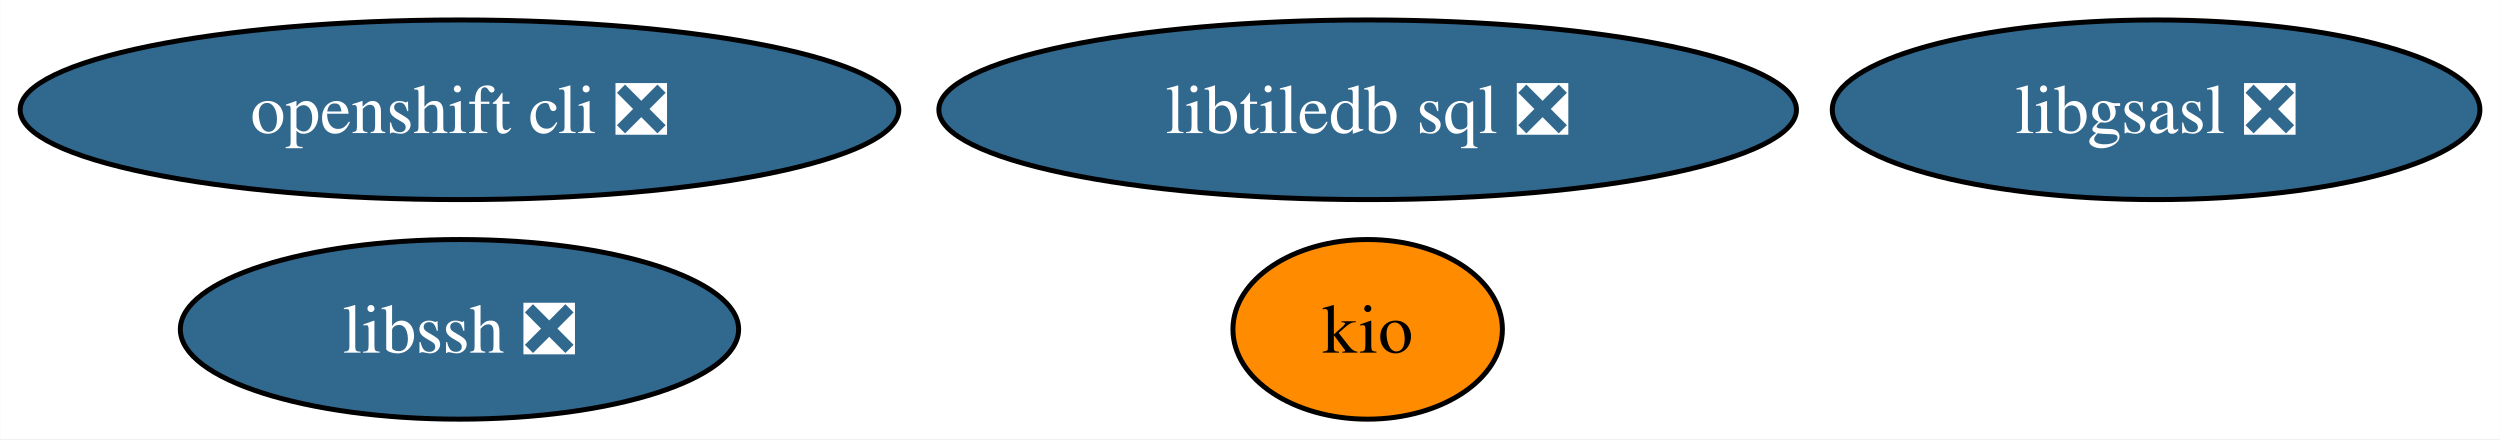
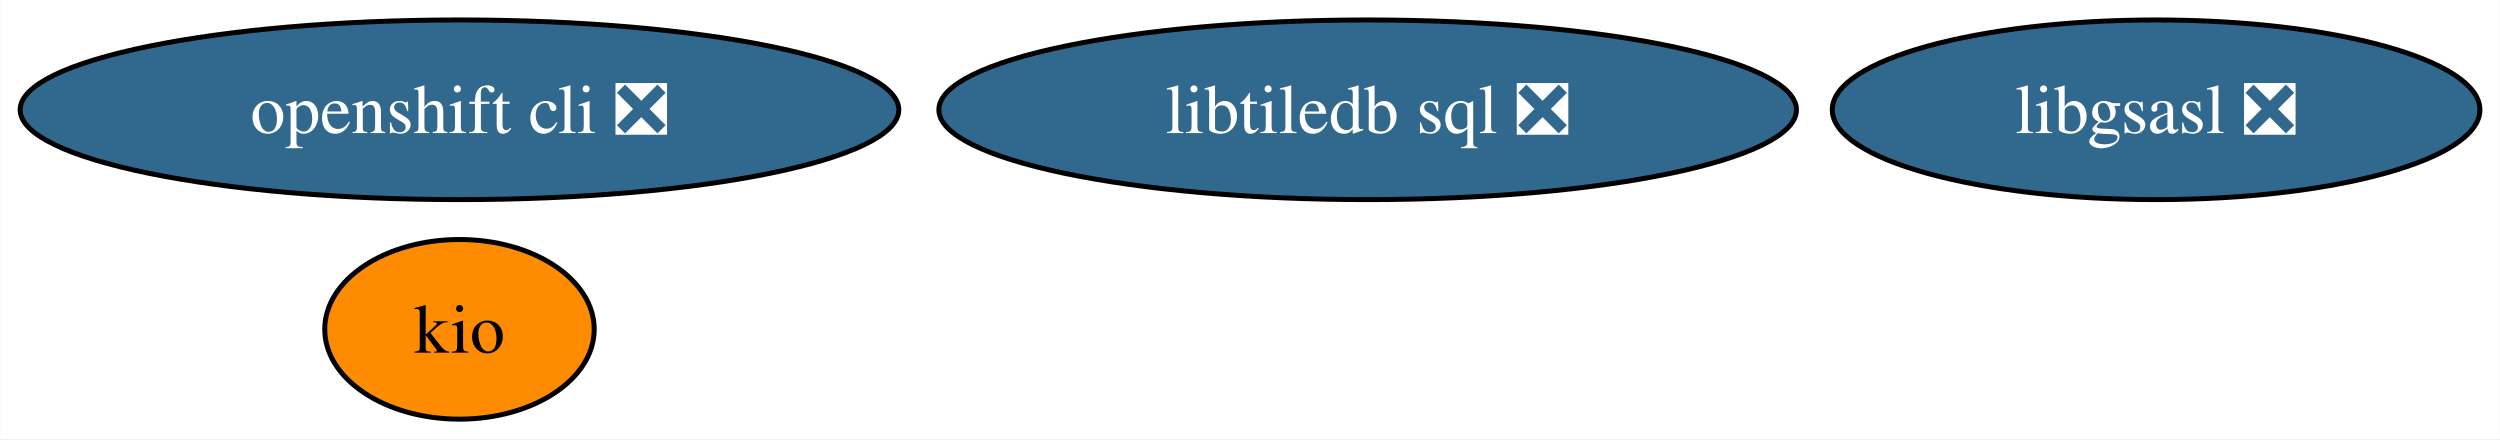
<svg xmlns="http://www.w3.org/2000/svg" xmlns:xlink="http://www.w3.org/1999/xlink" width="501pt" height="88pt" viewBox="0.00 0.00 500.92 88.00">
  <g id="graph0" class="graph" transform="scale(1 1) rotate(0) translate(4 84)">
    <polygon fill="white" stroke="none" points="-4,4 -4,-84 496.92,-84 496.92,4 -4,4" />
    <g id="node1" class="node">
      <g id="a_node1">
        <a xlink:href="https://github.com/conda-forge/libgsasl-feedstock/pull/28" xlink:title="libgsasl ❎">
          <ellipse fill="#31688e" stroke="black" cx="428.04" cy="-62" rx="64.89" ry="18" />
          <text text-anchor="middle" x="428.04" y="-57.33" font-family="Times,serif" font-size="14.00" fill="white">libgsasl ❎</text>
        </a>
      </g>
    </g>
    <g id="node2" class="node">
      <g id="a_node2">
-         <a xlink:href="https://github.com/conda-forge/libssh-feedstock/pull/20" xlink:title="libssh ❎">
-           <ellipse fill="#31688e" stroke="black" cx="88.04" cy="-18" rx="55.94" ry="18" />
-           <text text-anchor="middle" x="88.04" y="-13.32" font-family="Times,serif" font-size="14.00" fill="white">libssh ❎</text>
-         </a>
-       </g>
-     </g>
-     <g id="node3" class="node">
-       <g id="a_node3">
        <a xlink:href="https://github.com/conda-forge/openshift-cli-feedstock/pull/4" xlink:title="openshift cli ❎">
          <ellipse fill="#31688e" stroke="black" cx="88.04" cy="-62" rx="88.04" ry="18" />
          <text text-anchor="middle" x="88.04" y="-57.33" font-family="Times,serif" font-size="14.00" fill="white">openshift cli ❎</text>
        </a>
      </g>
    </g>
-     <g id="node4" class="node">
-       <g id="a_node4">
+     <g id="node3" class="node">
+       <g id="a_node3">
        <a xlink:href="https://github.com/conda-forge/libtiledb-sql-feedstock/pull/138" xlink:title="libtiledb sql ❎">
          <ellipse fill="#31688e" stroke="black" cx="270.04" cy="-62" rx="85.93" ry="18" />
          <text text-anchor="middle" x="270.04" y="-57.33" font-family="Times,serif" font-size="14.00" fill="white">libtiledb sql ❎</text>
        </a>
      </g>
    </g>
-     <g id="node5" class="node">
-       <g id="a_node5">
+     <g id="node4" class="node">
+       <g id="a_node4">
        <a xlink:href="https://github.com/conda-forge/kio-feedstock" xlink:title="kio">
-           <ellipse fill="#ff8c00" stroke="black" cx="270.04" cy="-18" rx="27" ry="18" />
-           <text text-anchor="middle" x="270.04" y="-13.32" font-family="Times,serif" font-size="14.00">kio</text>
+           <ellipse fill="#ff8c00" stroke="black" cx="88.04" cy="-18" rx="27" ry="18" />
+           <text text-anchor="middle" x="88.04" y="-13.32" font-family="Times,serif" font-size="14.00">kio</text>
        </a>
      </g>
    </g>
  </g>
</svg>
